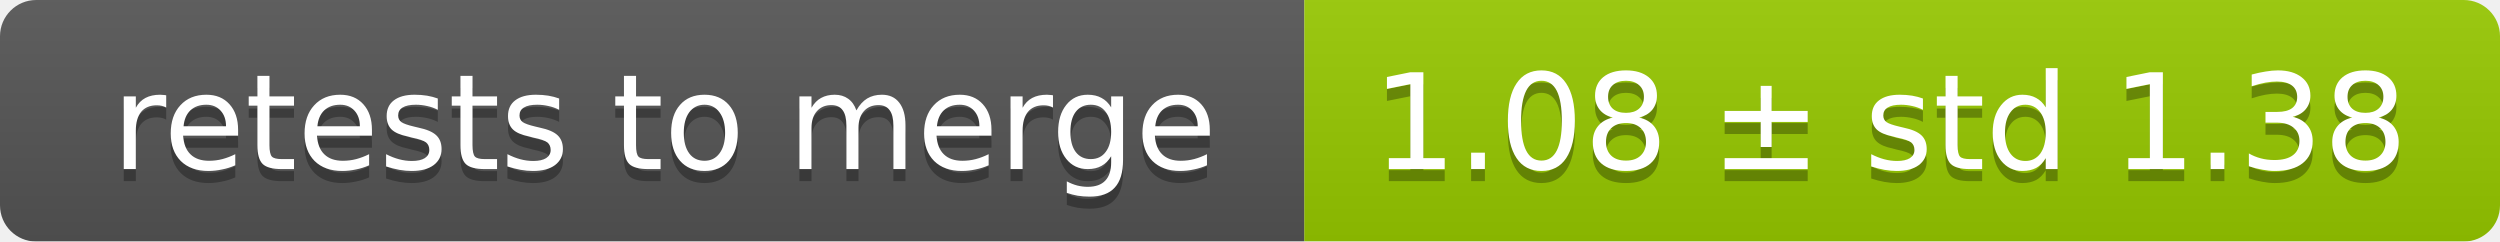
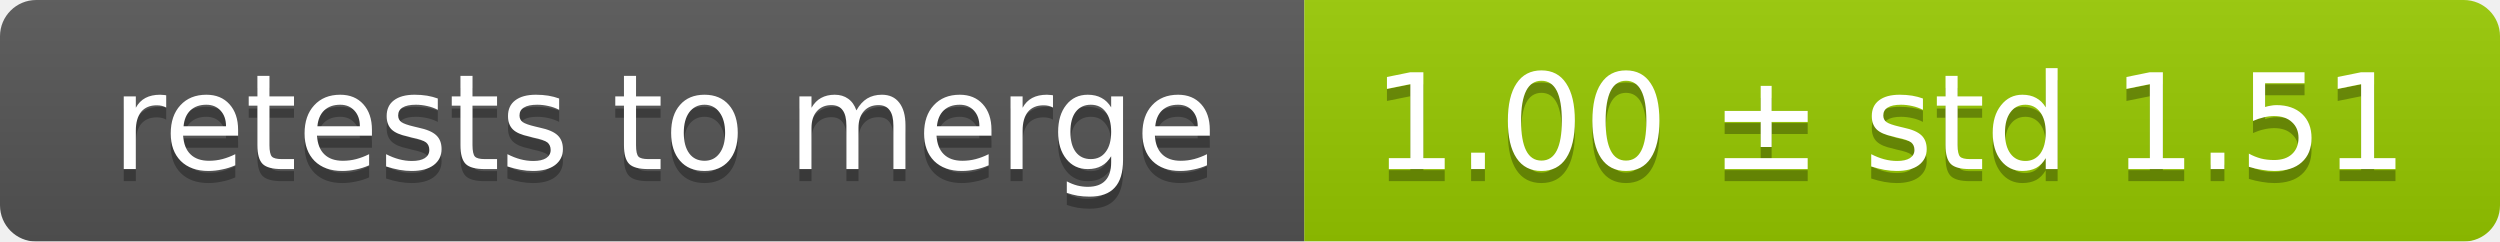
<svg xmlns="http://www.w3.org/2000/svg" width="207" height="20">
  <linearGradient id="smooth" x2="0" y2="100%">
    <stop offset="0" stop-color="#bbb" stop-opacity=".1" />
    <stop offset="1" stop-opacity=".1" />
  </linearGradient>
  <mask id="round">
    <rect width="207" height="20" rx="3" fill="#fff" />
  </mask>
  <g mask="url(#round)">
    <rect width="108" height="20" fill="#555" />
    <rect x="108" width="99" height="20" fill="#97ca00" />
    <rect width="207" height="20" fill="url(#smooth)" />
  </g>
  <g fill="#fff" text-anchor="middle" font-family="DejaVu Sans,Verdana,Geneva,sans-serif" font-size="11">
    <text x="55" y="15" fill="#010101" fill-opacity=".3">retests to merge</text>
    <text x="55" y="14">retests to merge</text>
-     <text x="156.5" y="15" fill="#010101" fill-opacity=".3">1.08 ± std 1.38</text>
-     <text x="156.5" y="14">1.08 ± std 1.38</text>
+     <text x="156.5" y="15" fill="#010101" fill-opacity=".3">1.00 ± std 1.51</text>
+     <text x="156.5" y="14">1.00 ± std 1.51</text>
  </g>
</svg>
